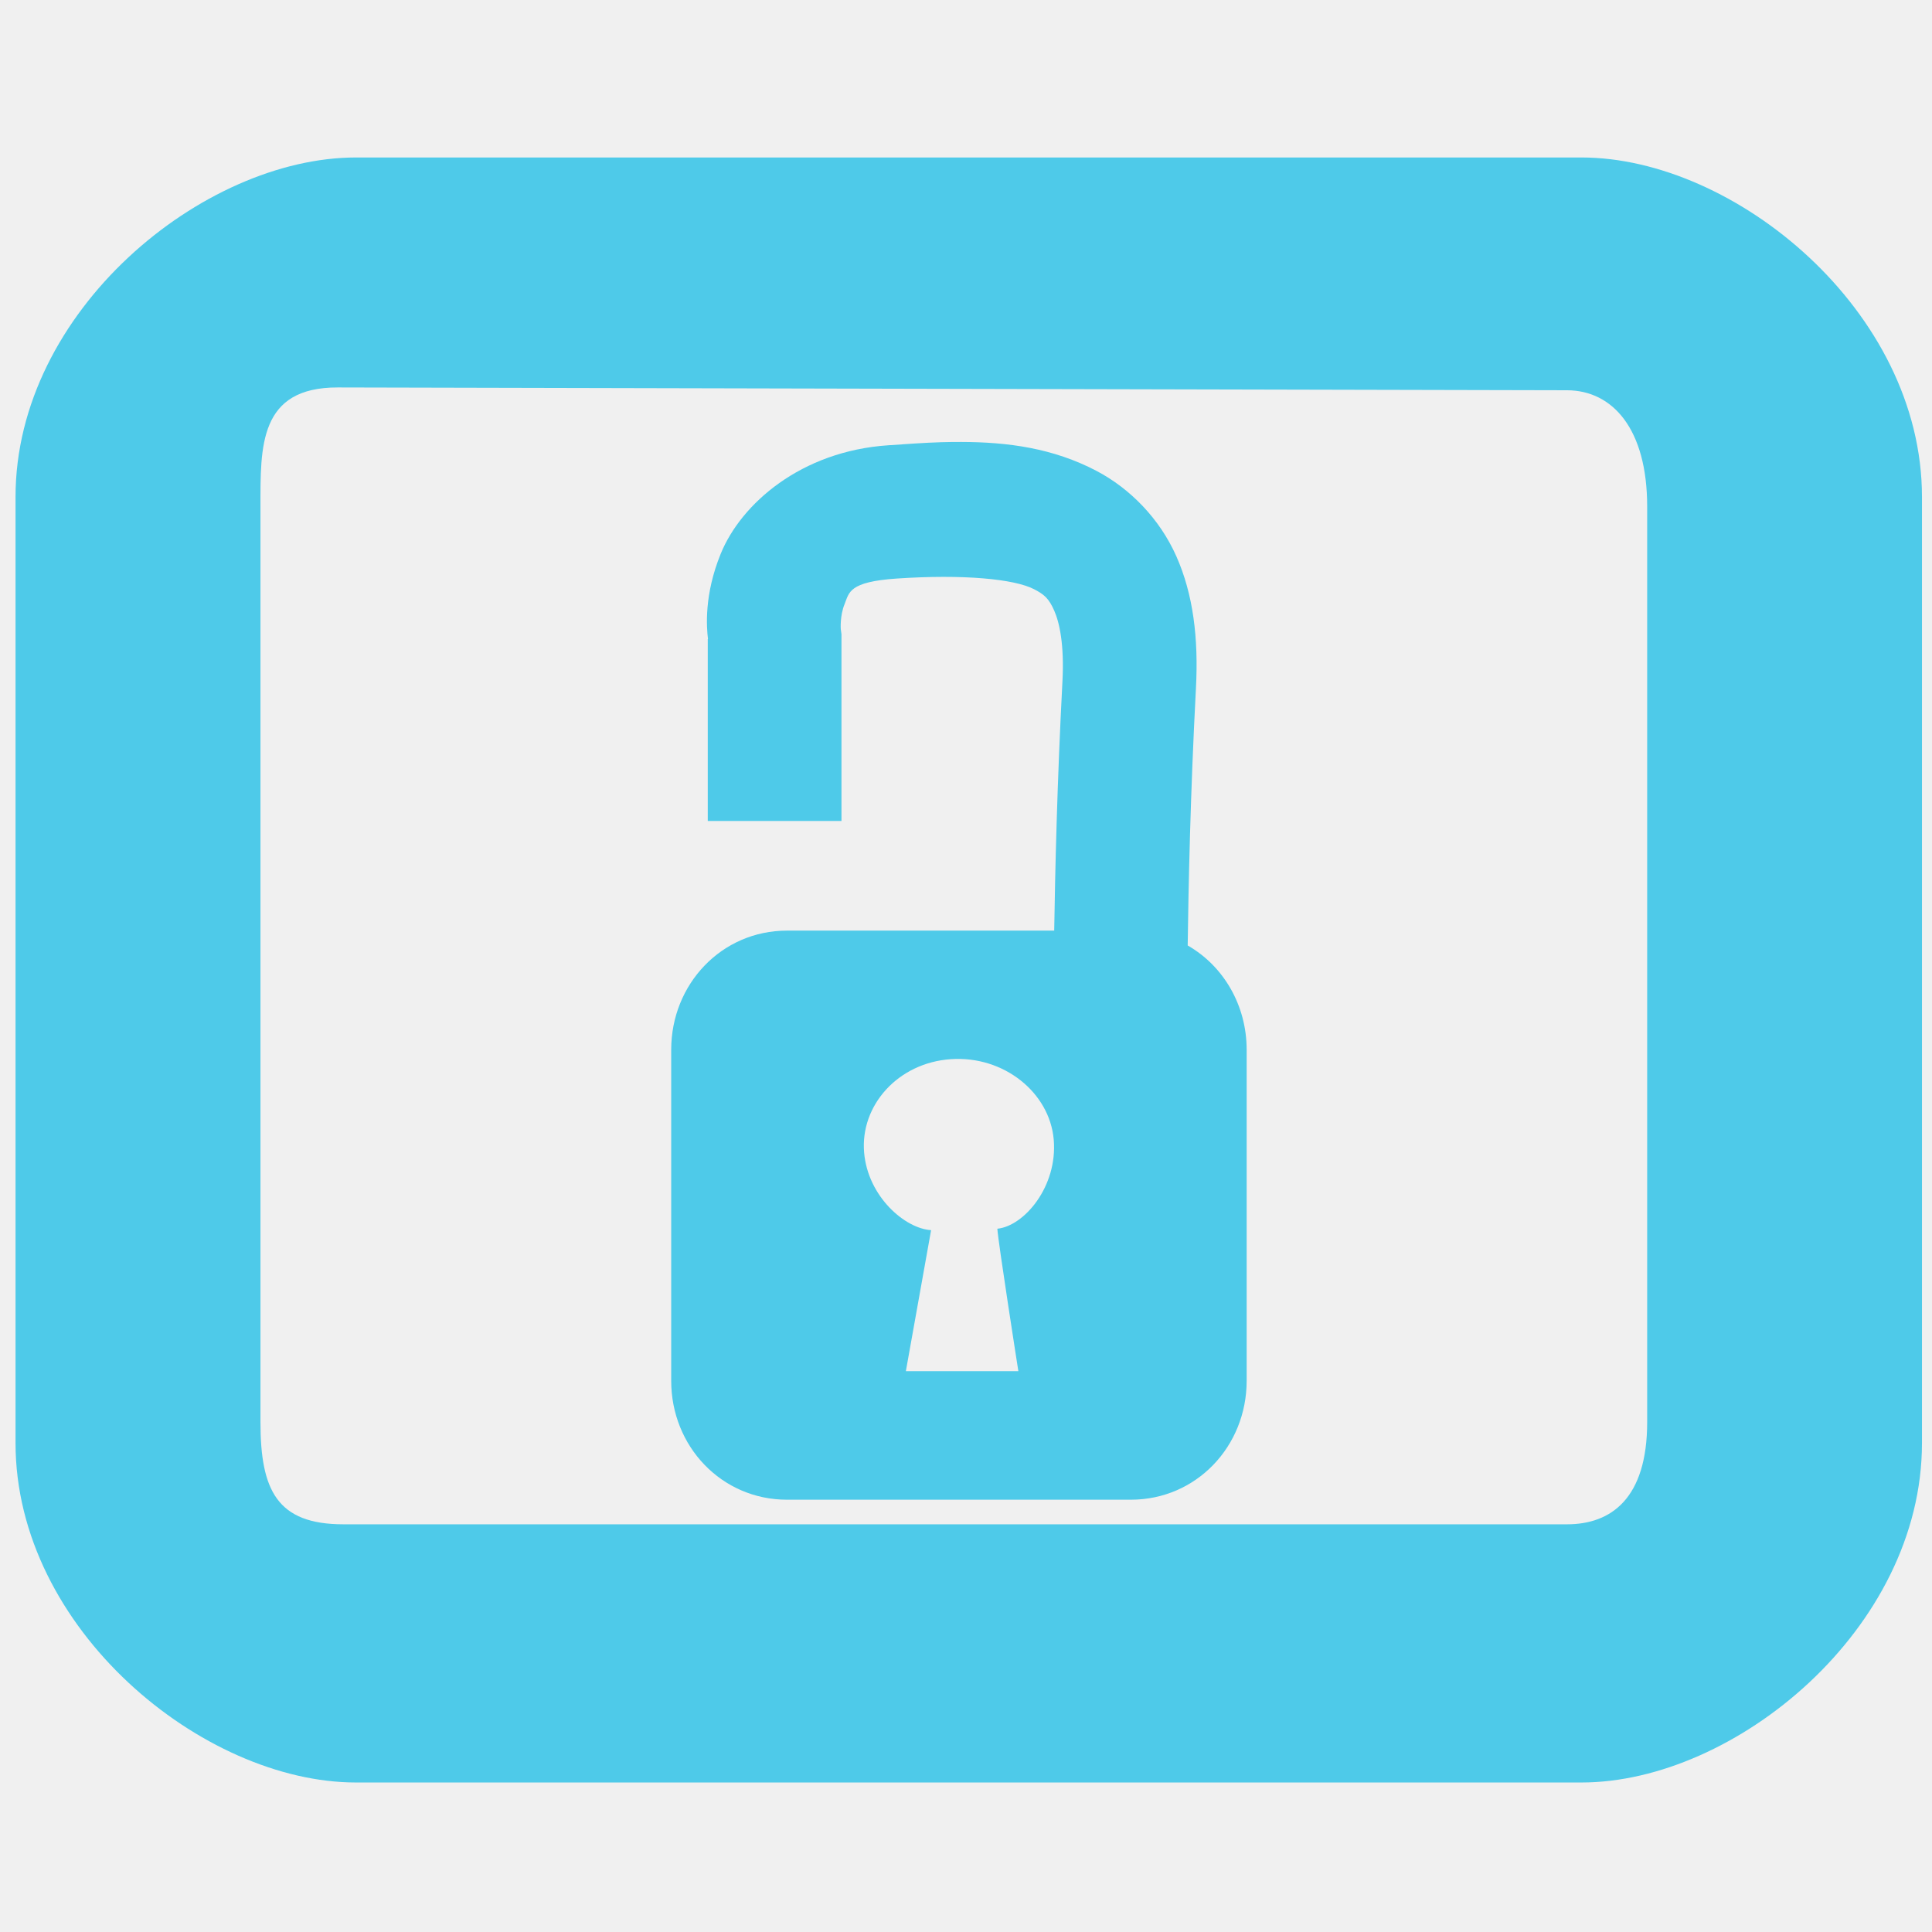
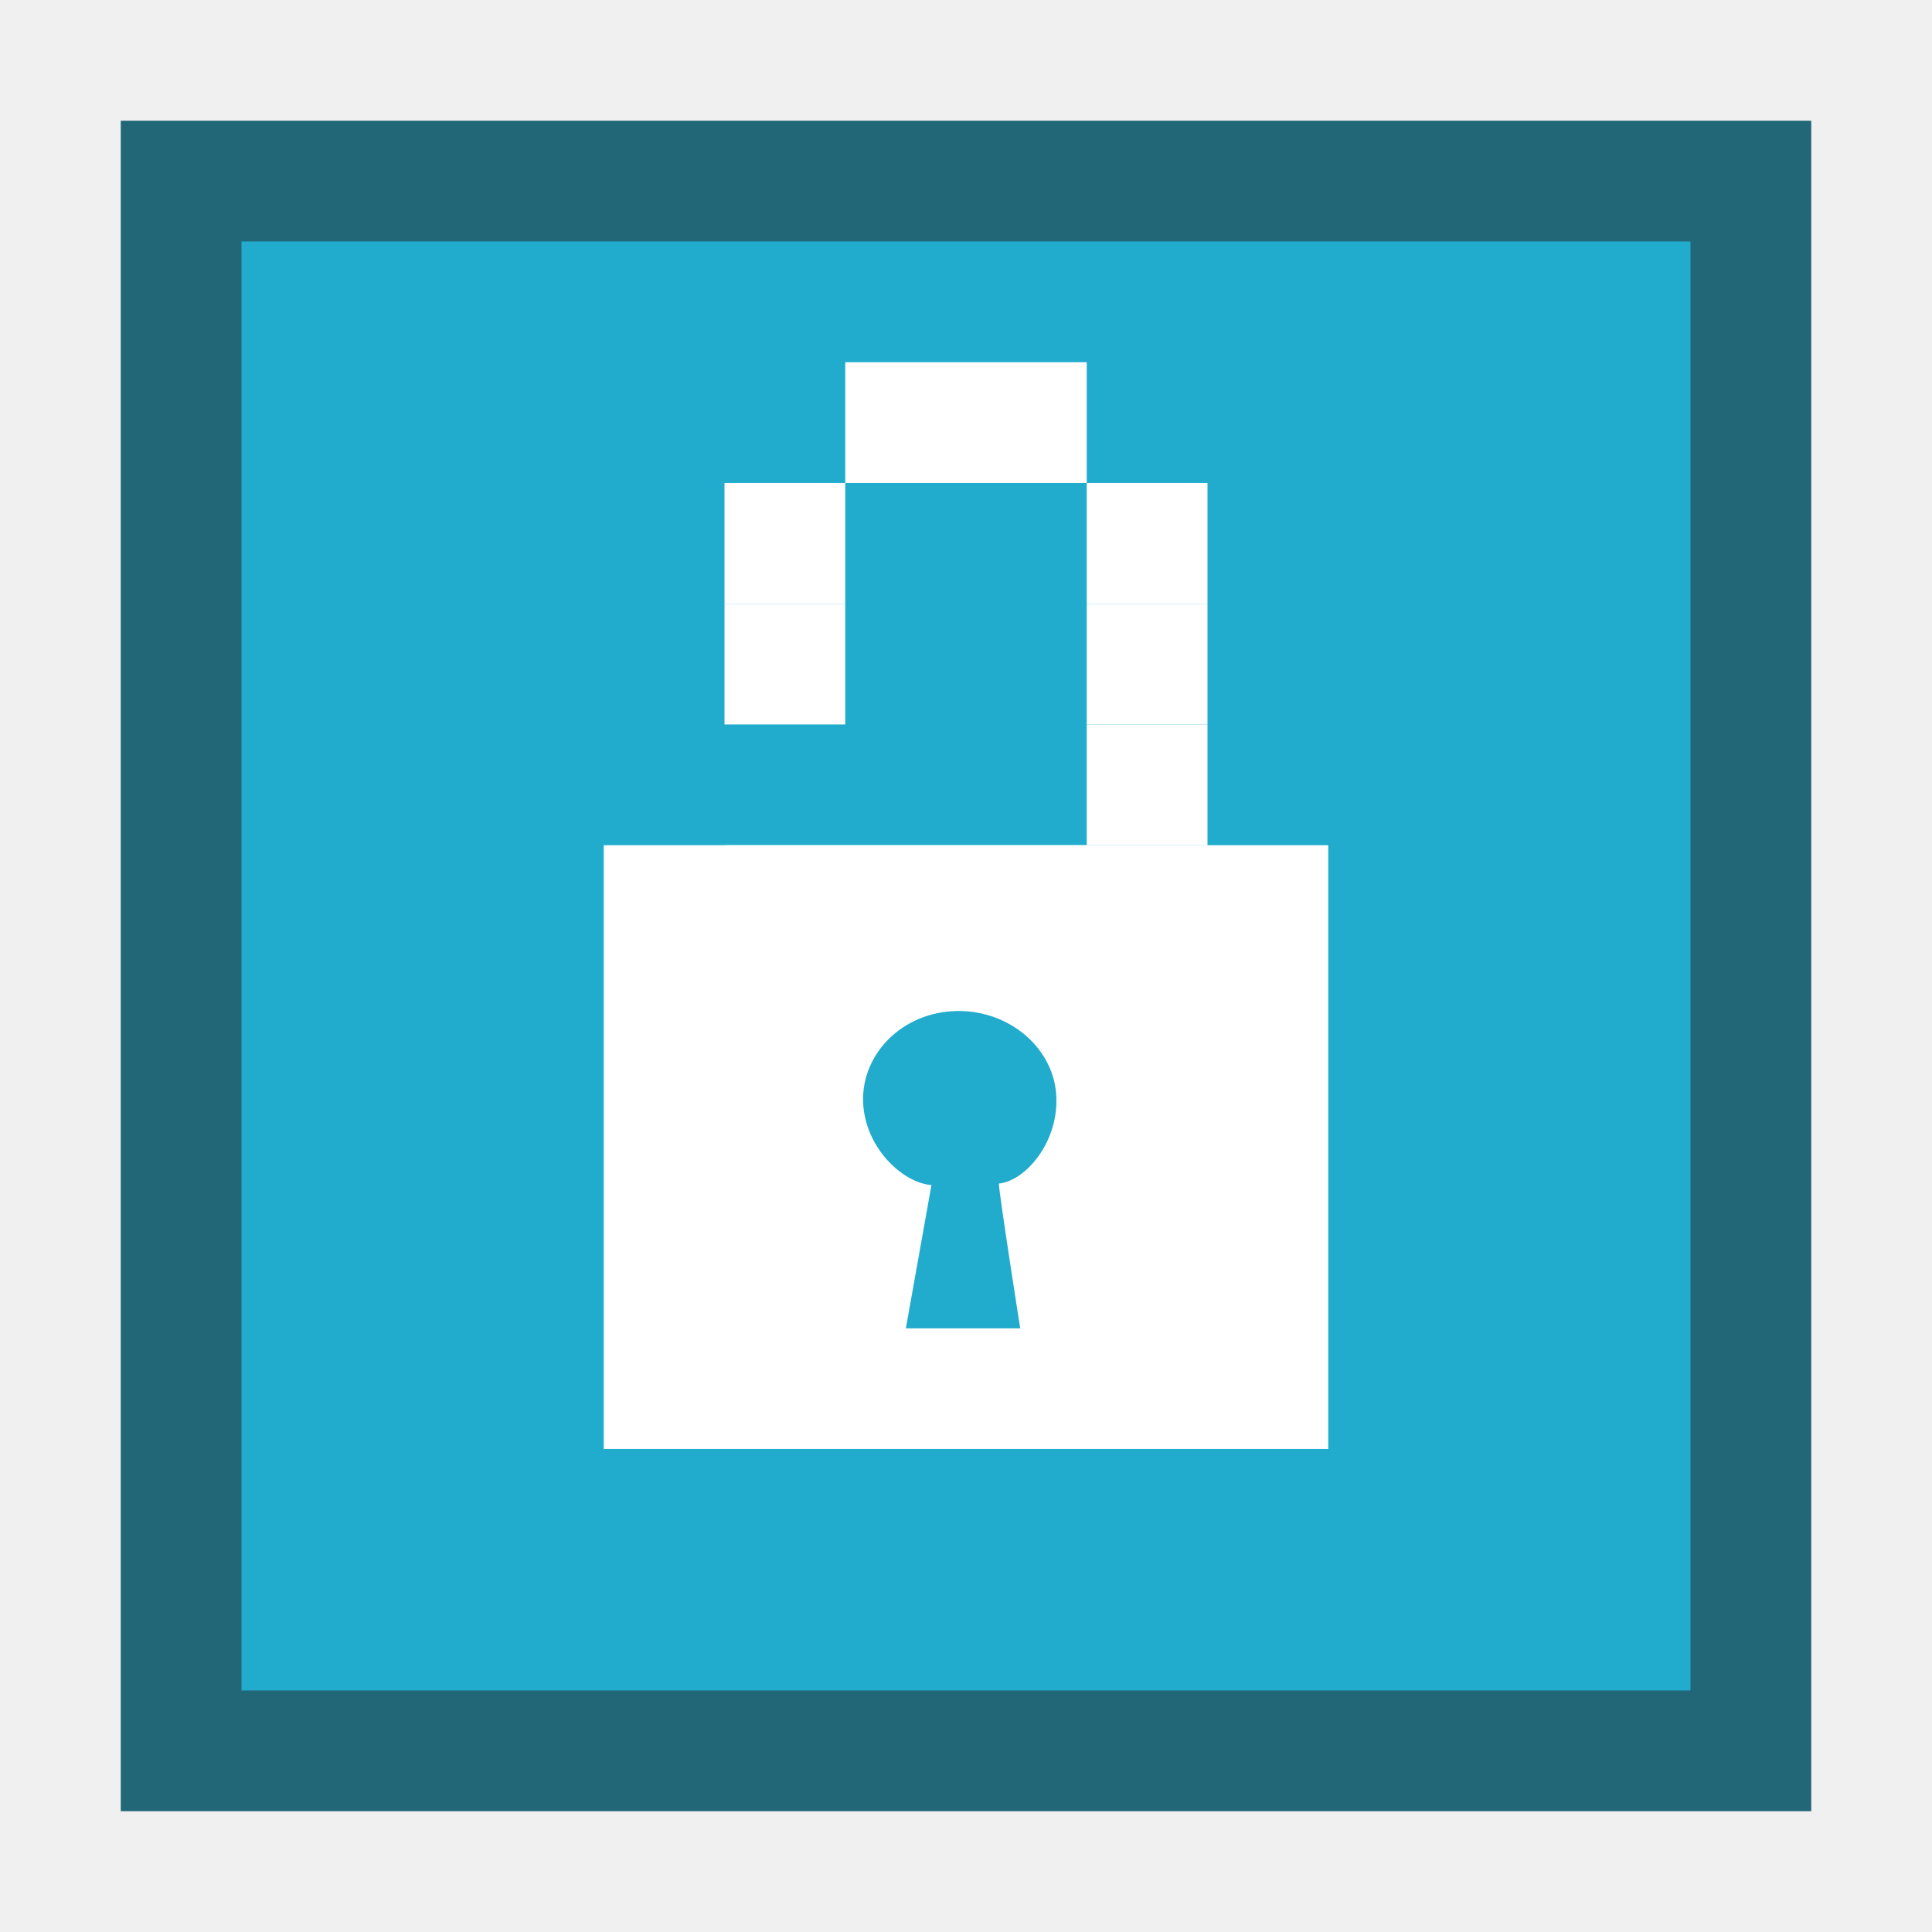
- <svg xmlns="http://www.w3.org/2000/svg" id="svg7384" version="1.1" height="256" width="256">
+ <svg xmlns="http://www.w3.org/2000/svg" id="svg7384" version="1.1" height="16" width="16">
  <defs id="defs7386" />
-   <g transform="translate(-162,-98.00028)" id="layer9" style="display:inline" />
-   <g transform="translate(-162,-98.00028)" id="layer10">
+   <g transform="translate(-162,-338.0003)" id="layer9" style="display:inline" />
+   <g transform="translate(-162,-338.0003)" id="layer10">
    <g transform="translate(114,-60)" id="g11722-3-9" />
-     <path style="font-size:medium;font-style:normal;font-variant:normal;font-weight:normal;font-stretch:normal;text-indent:0;text-align:start;text-decoration:none;line-height:normal;letter-spacing:normal;word-spacing:normal;text-transform:none;direction:ltr;block-progression:tb;writing-mode:lr-tb;text-anchor:start;color:#bebebe;fill:#4ecae9;fill-opacity:1;stroke:none;stroke-width:2;marker:none;visibility:visible;display:inline;overflow:visible;enable-background:accumulate;font-family:Andale Mono;-inkscape-font-specification:Andale Mono" id="rect11749-5-91" d="m 209.168,118.867 c -20.273,0 -45.11,20.307 -45.11,44.981 l 0,125.36 c 0,24.674 24.836,44.981 45.11,44.981 l 162.393,0 c 20.273,0 45.11,-20.307 45.11,-44.981 l 0,-125.36 c 0,-24.674 -24.836,-44.981 -45.11,-44.981 z m -2.407,30.472 162.879,0.373 c 6.003,0.014 10.62,5.079 10.62,15.413 l 0,121.305 c 0,10.148 -4.803,13.549 -10.62,13.549 l -162.134,0 c -8.8,0 -10.993,-4.52 -10.993,-13.549 l 0,-121.305 c 0,-7.911 -0.227,-15.81 10.247,-15.786 z" />
-     <path style="fill:#4ecae9;fill-opacity:1;stroke:none" d="M 127.375 58.562 C 126.5 58.561 125.628 58.567 124.75 58.594 C 122.408 58.665 120.066 58.844 117.719 59 C 106.114 59.774 98.19 66.773 95.5 73.375 C 93.281 78.823 93.622 83.076 93.812 84.688 L 93.781 84.688 L 93.781 108.781 L 111.5 108.781 L 111.5 84.688 L 111.5 84.031 L 111.406 83.344 C 111.406 83.344 111.283 81.593 111.906 80.062 C 112.53 78.532 112.408 77.087 118.875 76.656 C 127.559 76.077 134.401 76.693 137.062 78.094 C 138.393 78.794 138.979 79.307 139.688 80.906 C 140.396 82.506 141.033 85.46 140.781 90.25 C 140.071 103.749 139.811 115.445 139.688 123.312 L 104.281 123.312 C 95.604 123.312 88.938 130.417 88.938 139.094 L 88.938 182.969 C 88.938 191.646 95.604 198.719 104.281 198.719 L 149.844 198.719 C 158.521 198.719 165.188 191.646 165.188 182.969 L 165.188 139.094 C 165.188 133.178 162.094 127.976 157.375 125.281 C 157.476 117.742 157.716 105.489 158.469 91.188 C 158.819 84.532 158.103 78.745 155.875 73.719 C 153.647 68.692 149.705 64.718 145.312 62.406 C 139.548 59.372 133.502 58.574 127.375 58.562 z M 126 140.344 C 133.012 139.868 139.081 144.768 139.625 151 C 140.159 157.239 135.691 162.462 132.156 162.812 C 132.238 164.479 134.938 181.688 134.938 181.688 L 120.031 181.688 L 123.375 163 C 119.93 162.802 115.002 158.57 114.5 152.719 C 113.966 146.48 118.981 140.819 126 140.344 z " transform="translate(162,98.00028)" id="rect2995" />
+     <rect style="opacity:1;fill:#216778;fill-opacity:1;stroke:none;stroke-width:0.701;stroke-linecap:round;stroke-linejoin:round;stroke-miterlimit:4;stroke-dasharray:none;stroke-opacity:1;paint-order:fill markers stroke" id="rect887" width="14" height="14" x="163" y="339" />
+     <rect style="opacity:1;fill:#21abcd;fill-opacity:1;stroke:none;stroke-width:0.601;stroke-linecap:round;stroke-linejoin:round;stroke-miterlimit:4;stroke-dasharray:none;stroke-opacity:1;paint-order:fill markers stroke" id="rect887-3" width="12" height="12" x="164" y="340" />
+     <rect style="opacity:1;fill:#ffffff;fill-opacity:1;stroke:none;stroke-width:0.701;stroke-linecap:round;stroke-linejoin:round;stroke-miterlimit:4;stroke-dasharray:none;stroke-opacity:1;paint-order:fill markers stroke" id="rect906" width="1" height="1" x="168" y="343" />
+     <rect style="opacity:1;fill:#ffffff;fill-opacity:1;stroke:none;stroke-width:0.701;stroke-linecap:round;stroke-linejoin:round;stroke-miterlimit:4;stroke-dasharray:none;stroke-opacity:1;paint-order:fill markers stroke" id="rect906-2" width="1" height="1" x="168" y="342" />
+     <rect style="opacity:1;fill:#ffffff;fill-opacity:1;stroke:none;stroke-width:0.701;stroke-linecap:round;stroke-linejoin:round;stroke-miterlimit:4;stroke-dasharray:none;stroke-opacity:1;paint-order:fill markers stroke" id="rect906-7" width="1" height="1" x="169" y="341" />
+     <rect style="opacity:1;fill:#ffffff;fill-opacity:1;stroke:none;stroke-width:0.701;stroke-linecap:round;stroke-linejoin:round;stroke-miterlimit:4;stroke-dasharray:none;stroke-opacity:1;paint-order:fill markers stroke" id="rect906-0" width="1" height="1" x="170" y="341" />
+     <rect style="opacity:1;fill:#ffffff;fill-opacity:1;stroke:none;stroke-width:0.701;stroke-linecap:round;stroke-linejoin:round;stroke-miterlimit:4;stroke-dasharray:none;stroke-opacity:1;paint-order:fill markers stroke" id="rect906-9" width="1" height="1" x="171" y="342" />
+     <rect style="opacity:1;fill:#ffffff;fill-opacity:1;stroke:none;stroke-width:0.701;stroke-linecap:round;stroke-linejoin:round;stroke-miterlimit:4;stroke-dasharray:none;stroke-opacity:1;paint-order:fill markers stroke" id="rect906-3" width="1" height="1" x="171" y="343" />
+     <rect style="opacity:1;fill:#ffffff;fill-opacity:1;stroke:none;stroke-width:0.701;stroke-linecap:round;stroke-linejoin:round;stroke-miterlimit:4;stroke-dasharray:none;stroke-opacity:1;paint-order:fill markers stroke" id="rect906-6" width="1" height="1" x="171" y="344" />
+     <rect style="opacity:1;fill:#ffffff;fill-opacity:1;stroke:none;stroke-width:0.701;stroke-linecap:round;stroke-linejoin:round;stroke-miterlimit:4;stroke-dasharray:none;stroke-opacity:1;paint-order:fill markers stroke" id="rect906-06" width="1" height="1" x="171" y="345" />
+     <rect style="opacity:1;fill:#ffffff;fill-opacity:1;stroke:none;stroke-width:0.701;stroke-linecap:round;stroke-linejoin:round;stroke-miterlimit:4;stroke-dasharray:none;stroke-opacity:1;paint-order:fill markers stroke" id="rect906-26" width="1" height="1" x="170" y="345" />
+     <rect style="opacity:1;fill:#ffffff;fill-opacity:1;stroke:none;stroke-width:0.701;stroke-linecap:round;stroke-linejoin:round;stroke-miterlimit:4;stroke-dasharray:none;stroke-opacity:1;paint-order:fill markers stroke" id="rect906-1" width="1" height="1" x="169" y="345" />
+     <rect style="opacity:1;fill:#ffffff;fill-opacity:1;stroke:none;stroke-width:0.701;stroke-linecap:round;stroke-linejoin:round;stroke-miterlimit:4;stroke-dasharray:none;stroke-opacity:1;paint-order:fill markers stroke" id="rect906-8" width="1" height="1" x="168" y="345" />
+     <rect style="opacity:1;fill:#ffffff;fill-opacity:1;stroke:none;stroke-width:0.537;stroke-linecap:round;stroke-linejoin:round;stroke-miterlimit:4;stroke-dasharray:none;stroke-opacity:1;paint-order:fill markers stroke" id="rect4514-6-0" width="6" height="5" x="-173" y="345" transform="scale(-1,1)" />
+     <path style="fill:#21abcd;fill-opacity:1;stroke:none;stroke-width:0.064" d="m 169.881,346.375 c 0.445,-0.03 0.831,0.281 0.865,0.677 0.034,0.396 -0.25,0.728 -0.474,0.75 0.005,0.106 0.177,1.199 0.177,1.199 h -0.947 l 0.212,-1.187 c -0.219,-0.013 -0.532,-0.281 -0.564,-0.653 -0.034,-0.396 0.285,-0.756 0.73,-0.786 z" id="rect2995-9" />
  </g>
-   <g transform="translate(-162,-98.00028)" id="layer11" />
-   <g transform="translate(-162,-98.00028)" id="layer12" />
-   <g transform="translate(-162,-98.00028)" id="layer13" />
-   <g transform="translate(-162,-98.00028)" id="layer14" />
-   <g transform="translate(-162,-98.00028)" id="layer15" />
+   <g transform="translate(-162,-338.0003)" id="layer11" />
+   <g transform="translate(-162,-338.0003)" id="layer12" />
+   <g transform="translate(-162,-338.0003)" id="layer13" />
+   <g transform="translate(-162,-338.0003)" id="layer14" />
+   <g transform="translate(-162,-338.0003)" id="layer15" />
</svg>
